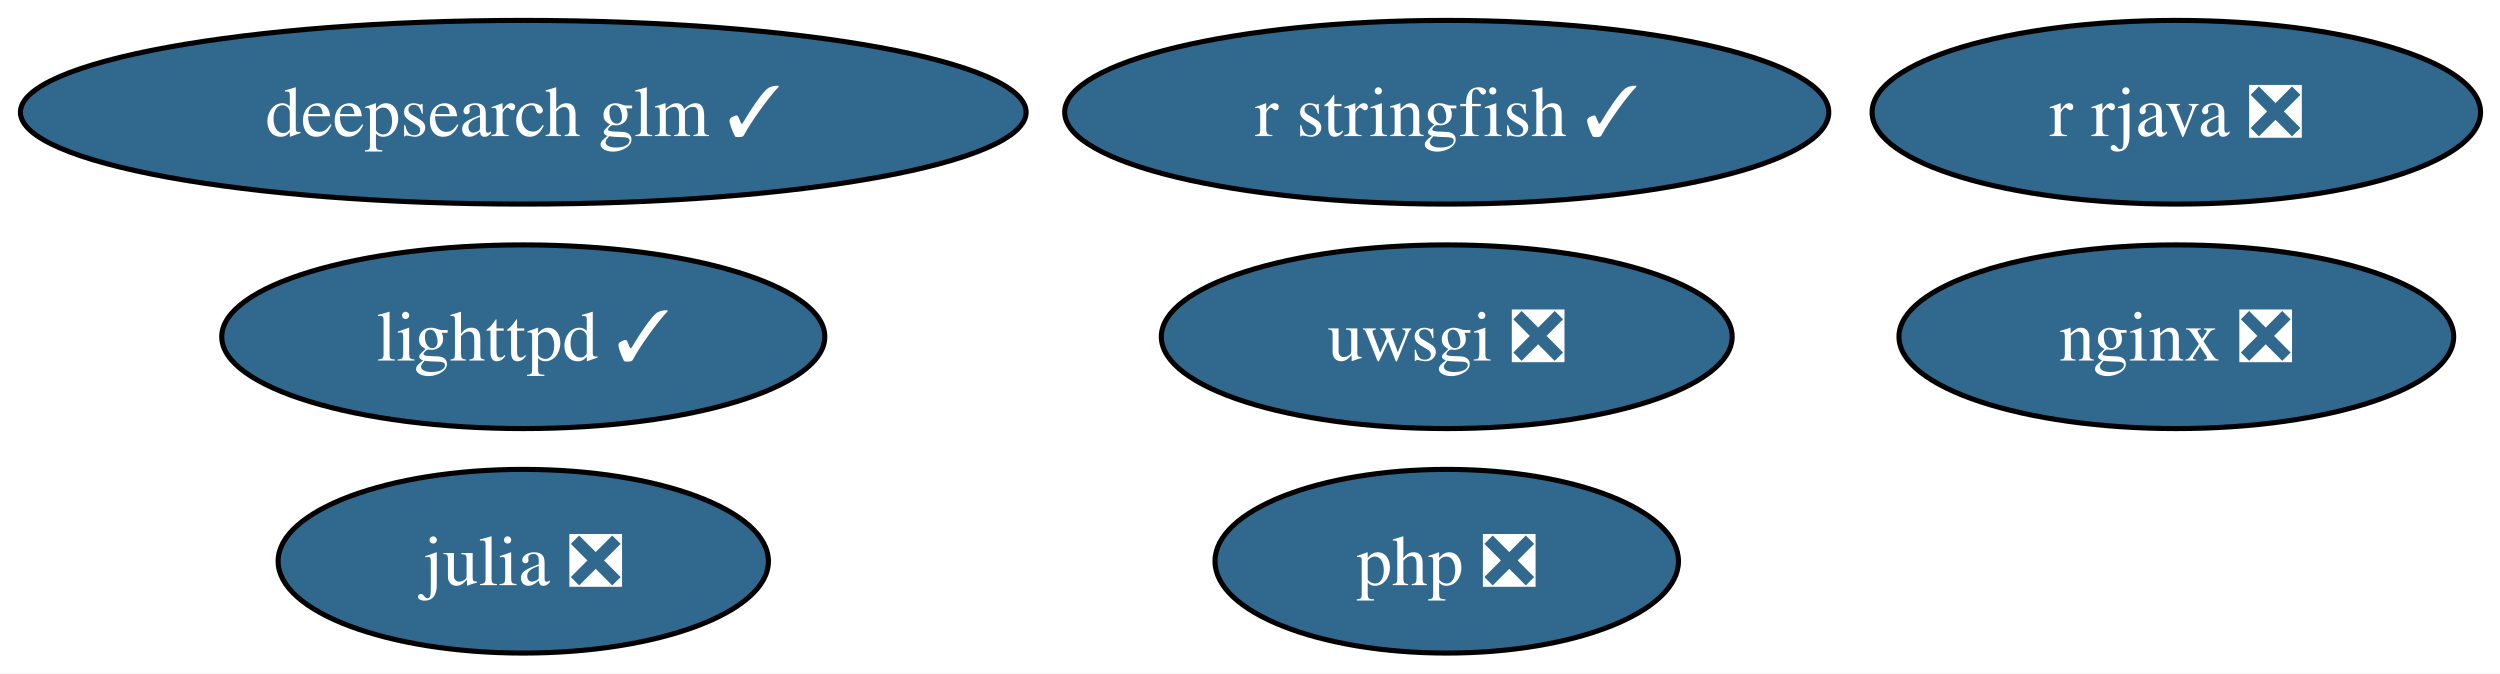
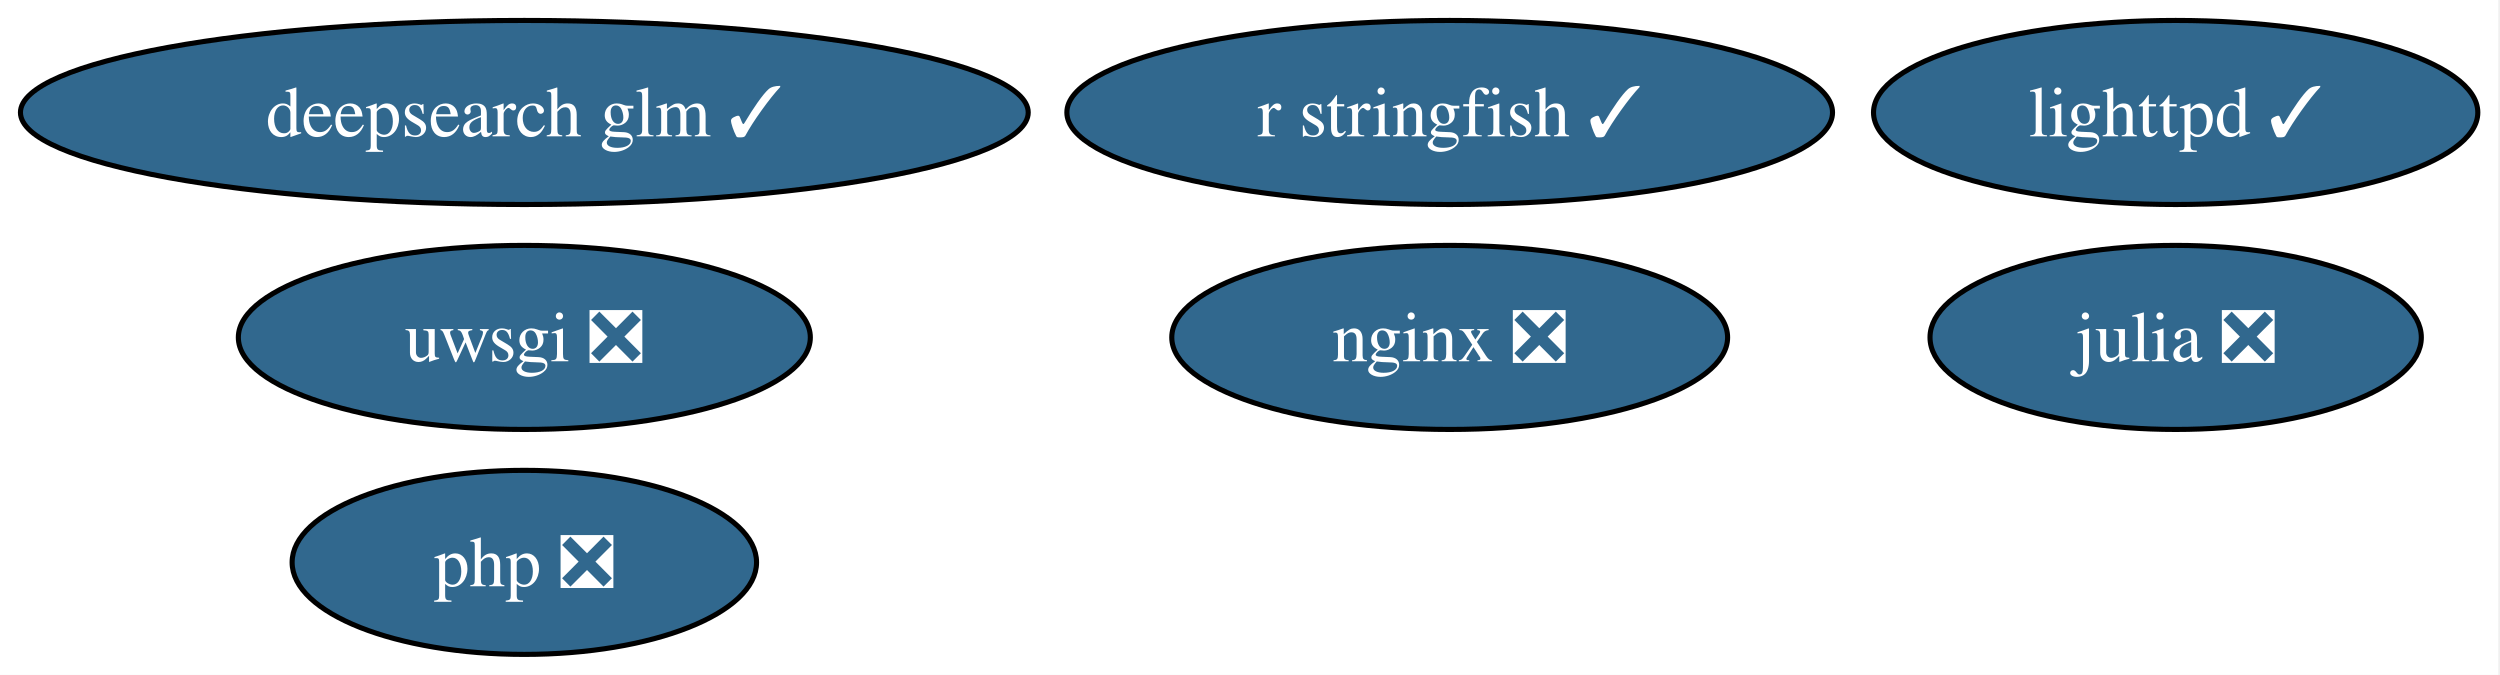
- <svg xmlns="http://www.w3.org/2000/svg" xmlns:xlink="http://www.w3.org/1999/xlink" width="490pt" height="132pt" viewBox="0.00 0.00 490.00 132.00">
+ <svg xmlns="http://www.w3.org/2000/svg" xmlns:xlink="http://www.w3.org/1999/xlink" width="489pt" height="132pt" viewBox="0.00 0.00 489.00 132.00">
  <g id="graph0" class="graph" transform="scale(1 1) rotate(0) translate(4 128)">
-     <polygon fill="white" stroke="none" points="-4,4 -4,-128 486.18,-128 486.18,4 -4,4" />
+     <polygon fill="white" stroke="none" points="-4,4 -4,-128 484.66,-128 484.66,4 -4,4" />
    <g id="node1" class="node">
      <g id="a_node1">
        <a xlink:href="https://github.com/conda-forge/julia-feedstock/pull/297" xlink:title="julia ❎">
-           <ellipse fill="#31688e" stroke="black" cx="98.56" cy="-18" rx="48.05" ry="18" />
-           <text xml:space="preserve" text-anchor="middle" x="98.56" y="-13.32" font-family="Times,serif" font-size="14.00" fill="white">julia ❎</text>
+           <ellipse fill="#31688e" stroke="black" cx="421.56" cy="-62" rx="48.05" ry="18" />
+           <text xml:space="preserve" text-anchor="middle" x="421.56" y="-57.33" font-family="Times,serif" font-size="14.00" fill="white">julia ❎</text>
        </a>
      </g>
    </g>
    <g id="node2" class="node">
      <g id="a_node2">
        <a xlink:href="https://github.com/conda-forge/lighttpd-feedstock/pull/45" xlink:title="lighttpd ✓">
-           <ellipse fill="#31688e" stroke="black" cx="98.56" cy="-62" rx="59.1" ry="18" />
-           <text xml:space="preserve" text-anchor="middle" x="98.56" y="-57.33" font-family="Times,serif" font-size="14.00" fill="white">lighttpd ✓</text>
+           <ellipse fill="#31688e" stroke="black" cx="421.56" cy="-106" rx="59.1" ry="18" />
+           <text xml:space="preserve" text-anchor="middle" x="421.56" y="-101.33" font-family="Times,serif" font-size="14.00" fill="white">lighttpd ✓</text>
        </a>
      </g>
    </g>
    <g id="node3" class="node">
      <g id="a_node3">
        <a xlink:href="https://github.com/conda-forge/nginx-feedstock/pull/96" xlink:title="nginx ❎">
-           <ellipse fill="#31688e" stroke="black" cx="422.56" cy="-62" rx="54.36" ry="18" />
-           <text xml:space="preserve" text-anchor="middle" x="422.56" y="-57.33" font-family="Times,serif" font-size="14.00" fill="white">nginx ❎</text>
+           <ellipse fill="#31688e" stroke="black" cx="279.56" cy="-62" rx="54.36" ry="18" />
+           <text xml:space="preserve" text-anchor="middle" x="279.56" y="-57.33" font-family="Times,serif" font-size="14.00" fill="white">nginx ❎</text>
        </a>
      </g>
    </g>
    <g id="node4" class="node">
      <g id="a_node4">
-         <a xlink:href="https://github.com/conda-forge/r-rjava-feedstock/pull/50" xlink:title="r rjava ❎">
-           <ellipse fill="#31688e" stroke="black" cx="422.56" cy="-106" rx="59.63" ry="18" />
-           <text xml:space="preserve" text-anchor="middle" x="422.56" y="-101.33" font-family="Times,serif" font-size="14.00" fill="white">r rjava ❎</text>
+         <a xlink:href="https://github.com/conda-forge/uwsgi-feedstock/pull/100" xlink:title="uwsgi ❎">
+           <ellipse fill="#31688e" stroke="black" cx="98.56" cy="-62" rx="55.94" ry="18" />
+           <text xml:space="preserve" text-anchor="middle" x="98.56" y="-57.33" font-family="Times,serif" font-size="14.00" fill="white">uwsgi ❎</text>
        </a>
      </g>
    </g>
    <g id="node5" class="node">
      <g id="a_node5">
-         <a xlink:href="https://github.com/conda-forge/uwsgi-feedstock/pull/100" xlink:title="uwsgi ❎">
-           <ellipse fill="#31688e" stroke="black" cx="279.56" cy="-62" rx="55.94" ry="18" />
-           <text xml:space="preserve" text-anchor="middle" x="279.56" y="-57.33" font-family="Times,serif" font-size="14.00" fill="white">uwsgi ❎</text>
-         </a>
-       </g>
-     </g>
-     <g id="node6" class="node">
-       <g id="a_node6">
        <a xlink:href="https://github.com/conda-forge/r-stringfish-feedstock/pull/24" xlink:title="r stringfish ✓">
          <ellipse fill="#31688e" stroke="black" cx="279.56" cy="-106" rx="74.88" ry="18" />
          <text xml:space="preserve" text-anchor="middle" x="279.56" y="-101.33" font-family="Times,serif" font-size="14.00" fill="white">r stringfish ✓</text>
        </a>
      </g>
    </g>
-     <g id="node7" class="node">
-       <g id="a_node7">
+     <g id="node6" class="node">
+       <g id="a_node6">
        <a xlink:href="https://github.com/conda-forge/php-feedstock/pull/109" xlink:title="php ❎">
-           <ellipse fill="#31688e" stroke="black" cx="279.56" cy="-18" rx="45.42" ry="18" />
-           <text xml:space="preserve" text-anchor="middle" x="279.56" y="-13.32" font-family="Times,serif" font-size="14.00" fill="white">php ❎</text>
+           <ellipse fill="#31688e" stroke="black" cx="98.56" cy="-18" rx="45.42" ry="18" />
+           <text xml:space="preserve" text-anchor="middle" x="98.56" y="-13.32" font-family="Times,serif" font-size="14.00" fill="white">php ❎</text>
        </a>
      </g>
    </g>
-     <g id="node8" class="node">
-       <g id="a_node8">
+     <g id="node7" class="node">
+       <g id="a_node7">
        <a xlink:href="https://github.com/conda-forge/deepsearch-glm-feedstock/pull/8" xlink:title="deepsearch glm ✓">
          <ellipse fill="#31688e" stroke="black" cx="98.56" cy="-106" rx="98.56" ry="18" />
          <text xml:space="preserve" text-anchor="middle" x="98.56" y="-101.33" font-family="Times,serif" font-size="14.00" fill="white">deepsearch glm ✓</text>
        </a>
      </g>
    </g>
  </g>
</svg>
